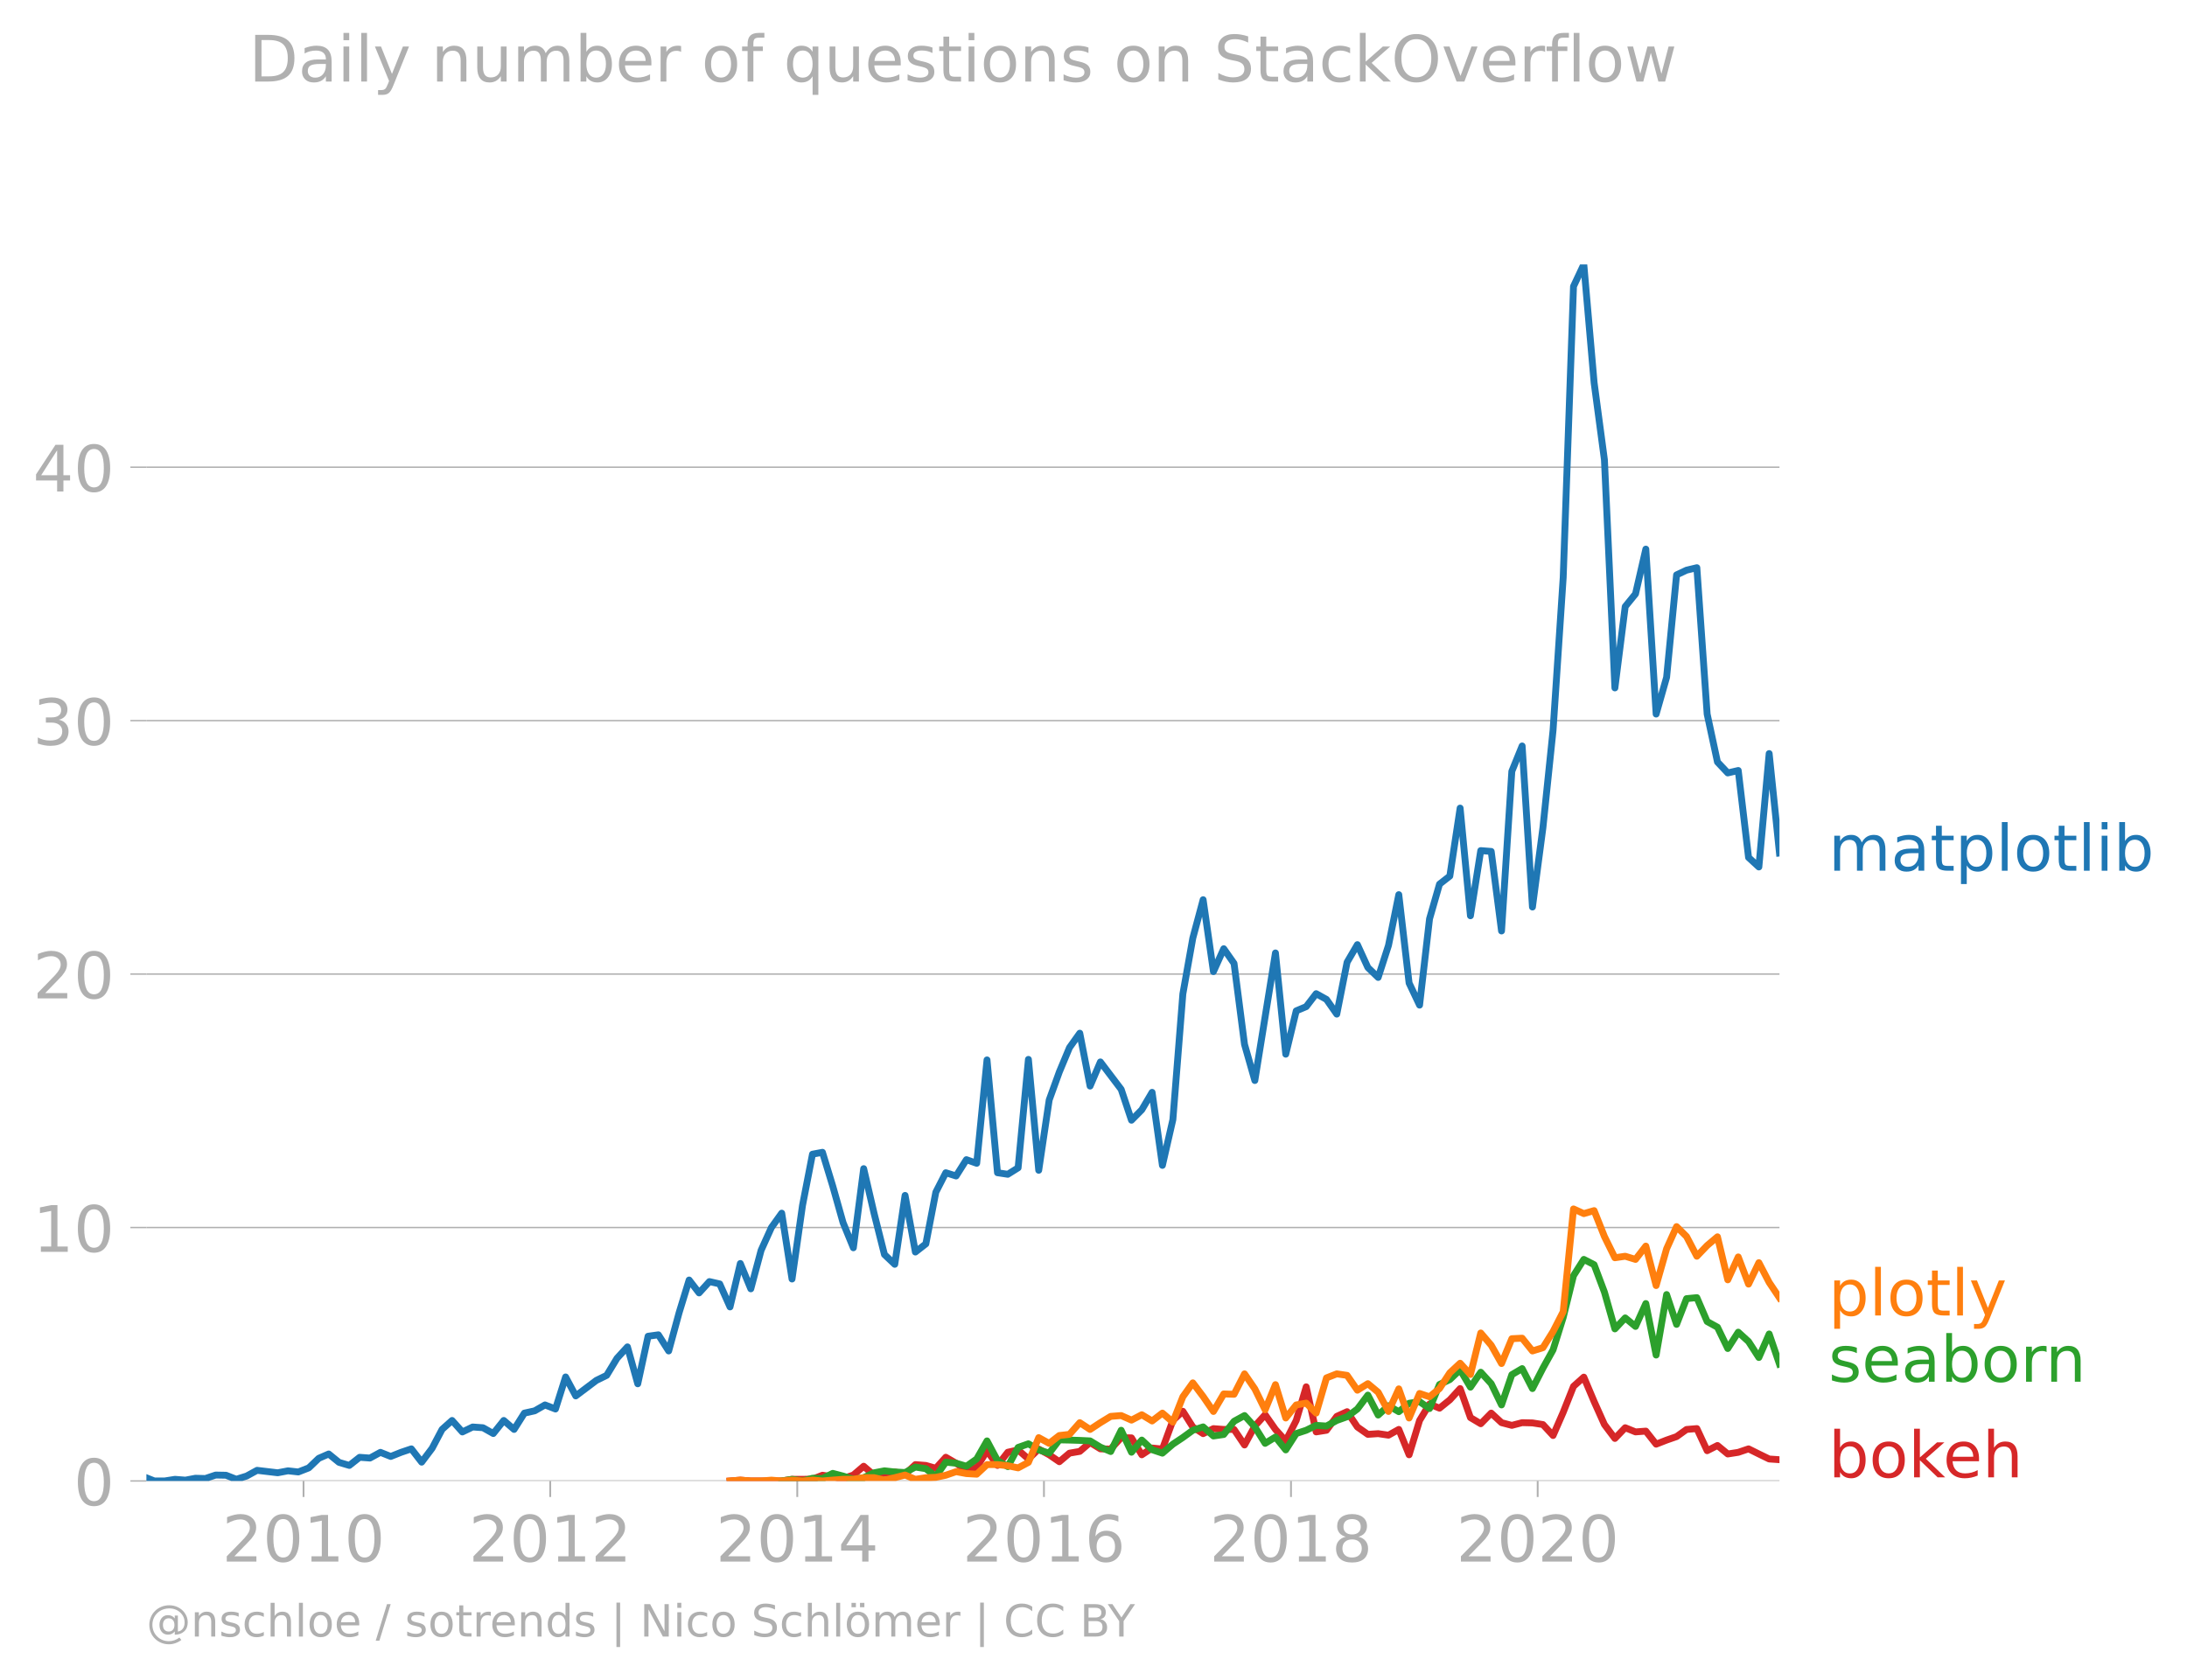
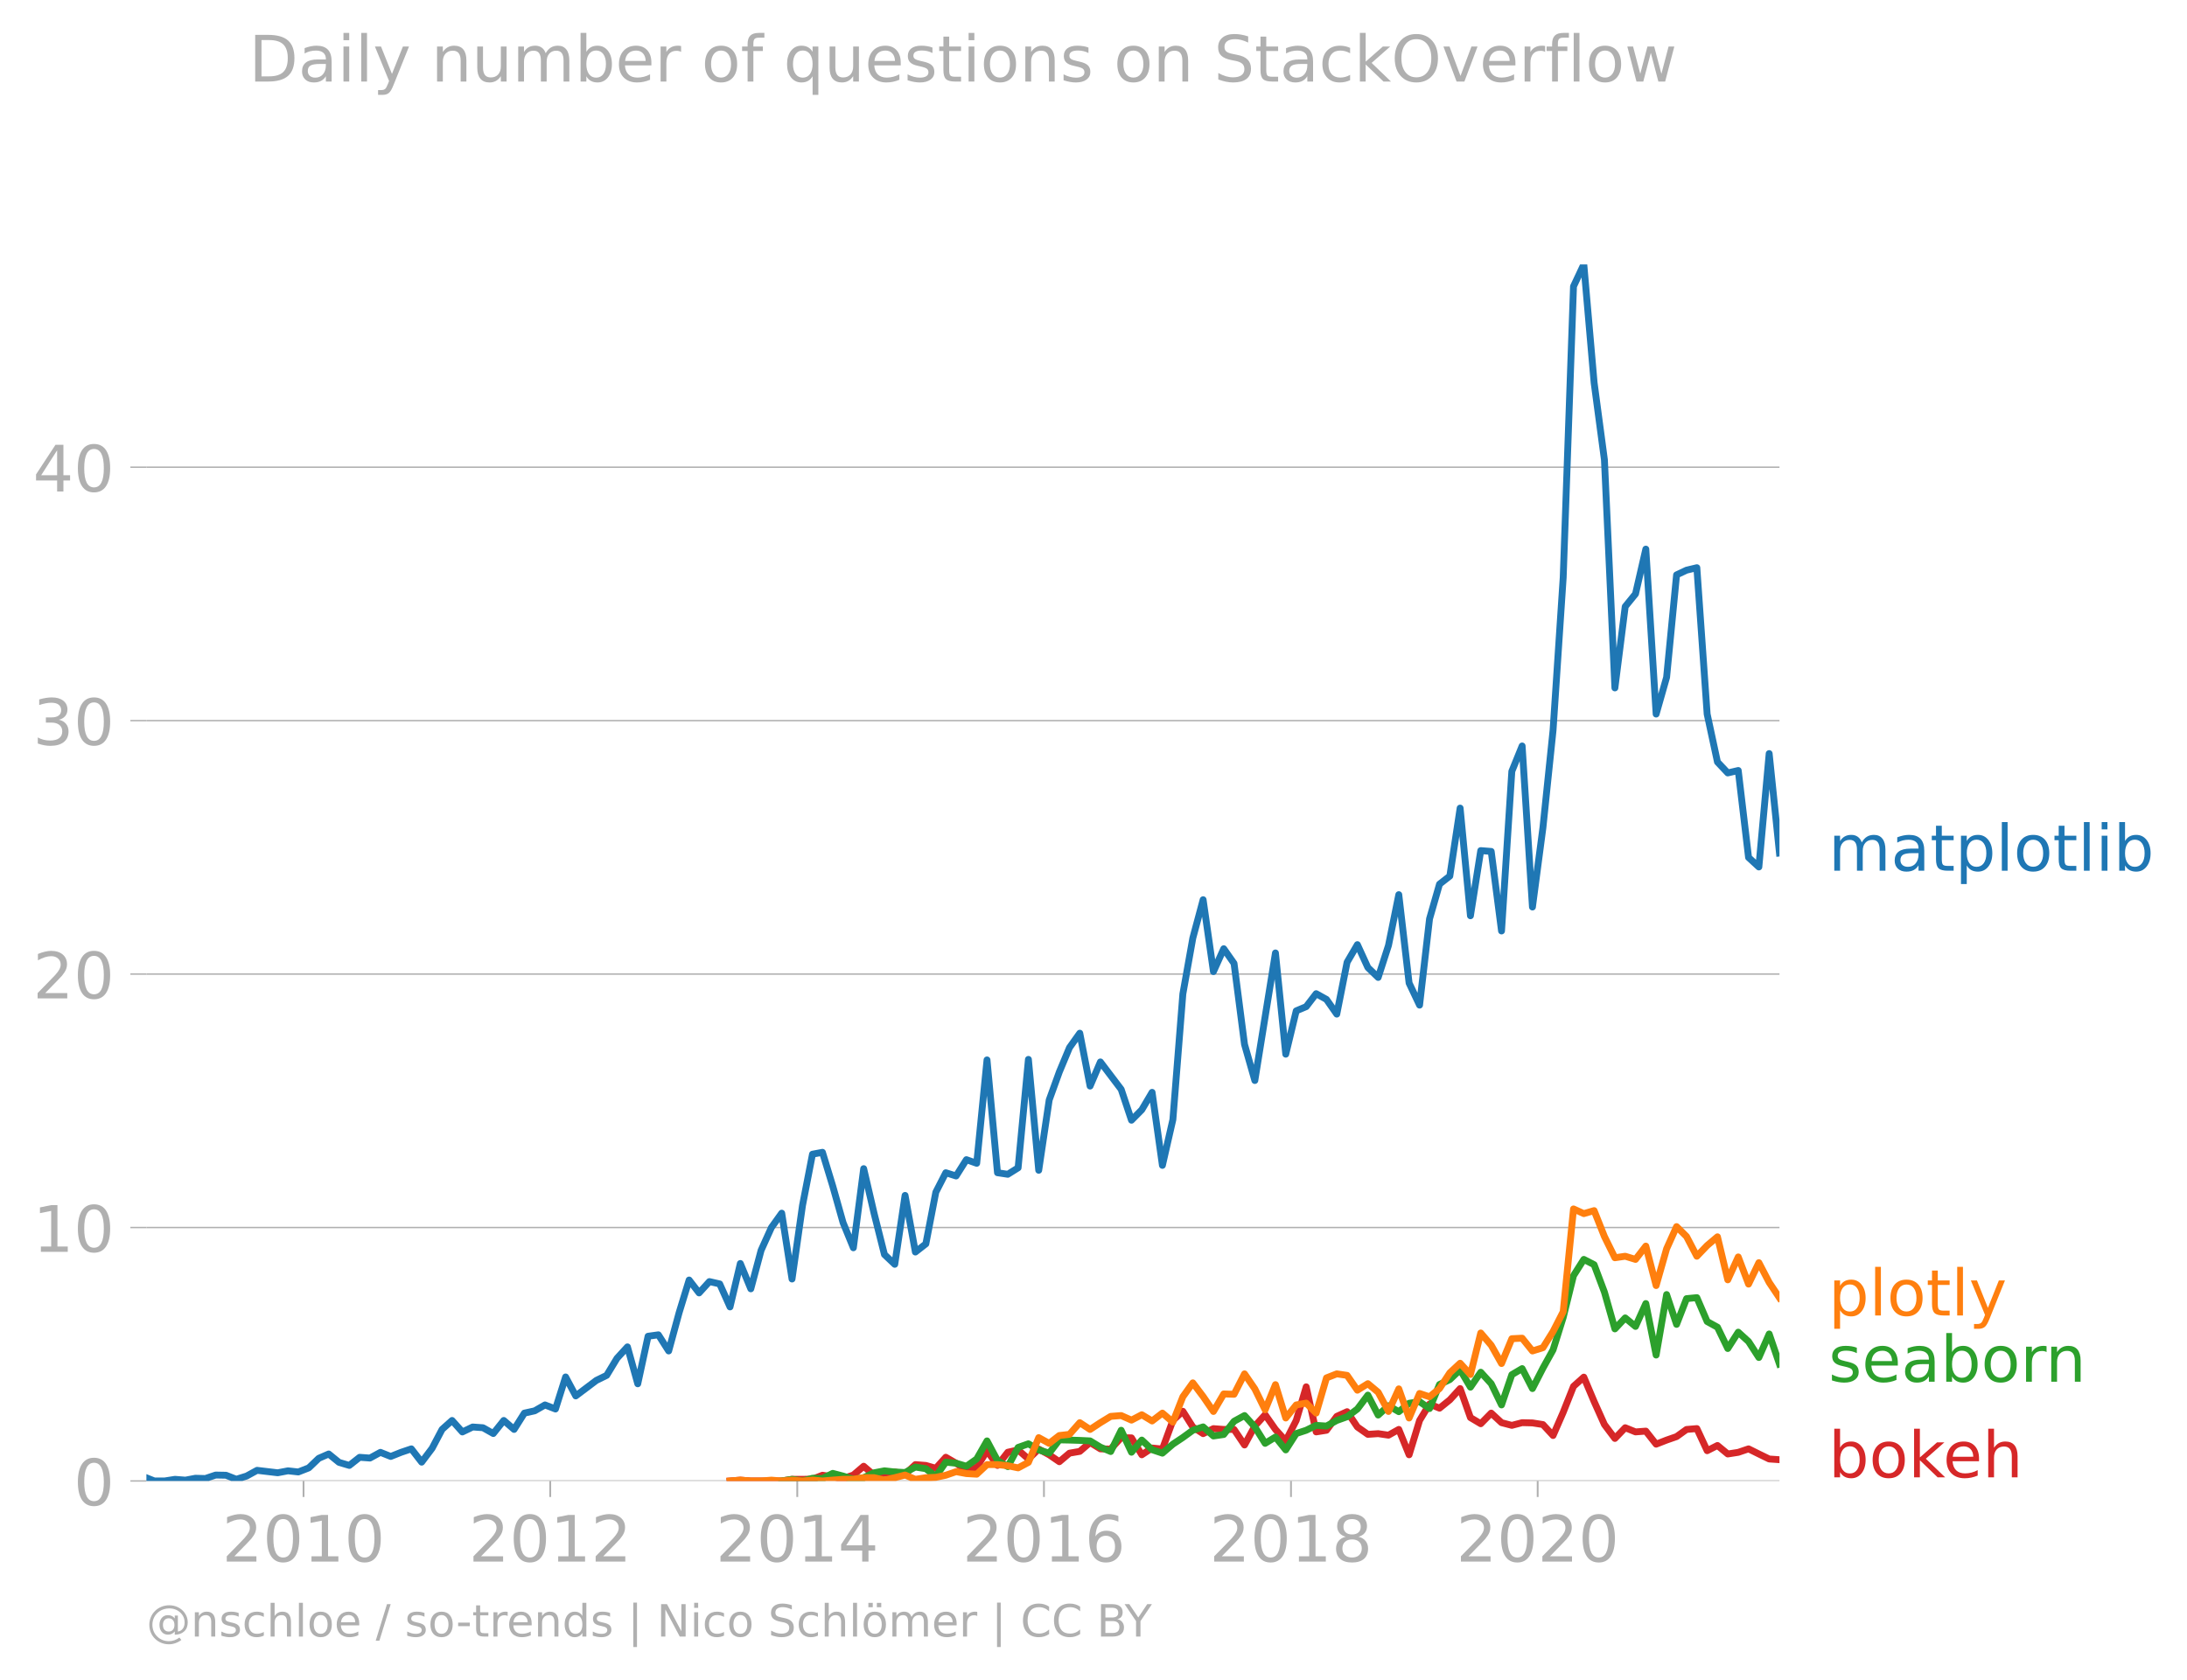
<svg xmlns="http://www.w3.org/2000/svg" xmlns:xlink="http://www.w3.org/1999/xlink" width="637.669" height="489.969" viewBox="0 0 478.252 367.477">
  <defs>
    <style>*{stroke-linejoin:round;stroke-linecap:butt}</style>
  </defs>
  <g id="figure_1">
    <path d="M0 367.477h478.252V0H0v367.477z" style="fill:none" id="patch_1" />
    <g id="axes_1">
      <path d="M32.015 323.95h357.12V57.838H32.015V323.95z" style="fill:none" id="patch_2" />
      <g id="matplotlib.axis_1">
        <g id="xtick_1">
          <g id="line2d_1">
            <defs>
-               <path id="mfb98e180f8" d="M0 0v3.5" style="stroke:#b0b0b0;stroke-width:.4" />
-             </defs>
-             <use xlink:href="#mfb98e180f8" x="66.378" y="323.95" style="fill:#b0b0b0;stroke:#b0b0b0;stroke-width:.4" />
+               <path id="m6939ad6b58" d="M0 0v3.5" style="stroke:#b0b0b0;stroke-width:.4" />
+             </defs>
+             <use xlink:href="#m6939ad6b58" x="66.378" y="323.95" style="fill:#b0b0b0;stroke:#b0b0b0;stroke-width:.4" />
          </g>
          <g style="fill:#b0b0b0" transform="matrix(.14 0 0 -.14 48.563 341.588)" id="text_1">
            <defs>
              <path id="DejaVuSans-32" d="M1228 531h2203V0H469v531q359 372 979 998 621 627 780 809 303 340 423 576 121 236 121 464 0 372-261 606-261 235-680 235-297 0-627-103-329-103-704-313v638q381 153 712 231 332 78 607 78 725 0 1156-363 431-362 431-968 0-288-108-546-107-257-392-607-78-91-497-524-418-433-1181-1211z" transform="scale(.01563)" />
              <path id="DejaVuSans-30" d="M2034 4250q-487 0-733-480-245-479-245-1442 0-959 245-1439 246-480 733-480 491 0 736 480 246 480 246 1439 0 963-246 1442-245 480-736 480zm0 500q785 0 1199-621 414-620 414-1801 0-1178-414-1799Q2819-91 2034-91q-784 0-1198 620-414 621-414 1799 0 1181 414 1801 414 621 1198 621z" transform="scale(.01563)" />
              <path id="DejaVuSans-31" d="M794 531h1031v3560L703 3866v575l1116 225h631V531h1031V0H794v531z" transform="scale(.01563)" />
            </defs>
            <use xlink:href="#DejaVuSans-32" />
            <use xlink:href="#DejaVuSans-30" x="63.623" />
            <use xlink:href="#DejaVuSans-31" x="127.246" />
            <use xlink:href="#DejaVuSans-30" x="190.869" />
          </g>
        </g>
        <g id="xtick_2">
-           <use xlink:href="#mfb98e180f8" x="120.325" y="323.95" style="fill:#b0b0b0;stroke:#b0b0b0;stroke-width:.4" id="line2d_2" />
+           <use xlink:href="#m6939ad6b58" x="120.325" y="323.95" style="fill:#b0b0b0;stroke:#b0b0b0;stroke-width:.4" id="line2d_2" />
          <g style="fill:#b0b0b0" transform="matrix(.14 0 0 -.14 102.51 341.588)" id="text_2">
            <use xlink:href="#DejaVuSans-32" />
            <use xlink:href="#DejaVuSans-30" x="63.623" />
            <use xlink:href="#DejaVuSans-31" x="127.246" />
            <use xlink:href="#DejaVuSans-32" x="190.869" />
          </g>
        </g>
        <g id="xtick_3">
-           <use xlink:href="#mfb98e180f8" x="174.346" y="323.95" style="fill:#b0b0b0;stroke:#b0b0b0;stroke-width:.4" id="line2d_3" />
+           <use xlink:href="#m6939ad6b58" x="174.346" y="323.95" style="fill:#b0b0b0;stroke:#b0b0b0;stroke-width:.4" id="line2d_3" />
          <g style="fill:#b0b0b0" transform="matrix(.14 0 0 -.14 156.53 341.588)" id="text_3">
            <defs>
              <path id="DejaVuSans-34" d="M2419 4116 825 1625h1594v2491zm-166 550h794V1625h666v-525h-666V0h-628v1100H313v609l1940 2957z" transform="scale(.01563)" />
            </defs>
            <use xlink:href="#DejaVuSans-32" />
            <use xlink:href="#DejaVuSans-30" x="63.623" />
            <use xlink:href="#DejaVuSans-31" x="127.246" />
            <use xlink:href="#DejaVuSans-34" x="190.869" />
          </g>
        </g>
        <g id="xtick_4">
-           <use xlink:href="#mfb98e180f8" x="228.292" y="323.95" style="fill:#b0b0b0;stroke:#b0b0b0;stroke-width:.4" id="line2d_4" />
+           <use xlink:href="#m6939ad6b58" x="228.292" y="323.95" style="fill:#b0b0b0;stroke:#b0b0b0;stroke-width:.4" id="line2d_4" />
          <g style="fill:#b0b0b0" transform="matrix(.14 0 0 -.14 210.477 341.588)" id="text_4">
            <defs>
              <path id="DejaVuSans-36" d="M2113 2584q-425 0-674-291-248-290-248-796 0-503 248-796 249-292 674-292t673 292q248 293 248 796 0 506-248 796-248 291-673 291zm1253 1979v-575q-238 112-480 171-242 60-480 60-625 0-955-422-329-422-376-1275 184 272 462 417 279 145 613 145 703 0 1111-427 408-426 408-1160 0-719-425-1154Q2819-91 2113-91q-810 0-1238 620-428 621-428 1799 0 1106 525 1764t1409 658q238 0 480-47t505-140z" transform="scale(.01563)" />
            </defs>
            <use xlink:href="#DejaVuSans-32" />
            <use xlink:href="#DejaVuSans-30" x="63.623" />
            <use xlink:href="#DejaVuSans-31" x="127.246" />
            <use xlink:href="#DejaVuSans-36" x="190.869" />
          </g>
        </g>
        <g id="xtick_5">
-           <use xlink:href="#mfb98e180f8" x="282.313" y="323.95" style="fill:#b0b0b0;stroke:#b0b0b0;stroke-width:.4" id="line2d_5" />
+           <use xlink:href="#m6939ad6b58" x="282.313" y="323.95" style="fill:#b0b0b0;stroke:#b0b0b0;stroke-width:.4" id="line2d_5" />
          <g style="fill:#b0b0b0" transform="matrix(.14 0 0 -.14 264.498 341.588)" id="text_5">
            <defs>
              <path id="DejaVuSans-38" d="M2034 2216q-450 0-708-241-257-241-257-662 0-422 257-663 258-241 708-241t709 242q260 243 260 662 0 421-258 662-257 241-711 241zm-631 268q-406 100-633 378-226 279-226 679 0 559 398 884 399 325 1092 325 697 0 1094-325t397-884q0-400-227-679-226-278-629-378 456-106 710-416 255-309 255-755 0-679-414-1042Q2806-91 2034-91q-771 0-1186 362-414 363-414 1042 0 446 256 755 257 310 713 416zm-231 997q0-362 226-565 227-203 636-203 407 0 636 203 230 203 230 565 0 363-230 566-229 203-636 203-409 0-636-203-226-203-226-566z" transform="scale(.01563)" />
            </defs>
            <use xlink:href="#DejaVuSans-32" />
            <use xlink:href="#DejaVuSans-30" x="63.623" />
            <use xlink:href="#DejaVuSans-31" x="127.246" />
            <use xlink:href="#DejaVuSans-38" x="190.869" />
          </g>
        </g>
        <g id="xtick_6">
-           <use xlink:href="#mfb98e180f8" x="336.26" y="323.95" style="fill:#b0b0b0;stroke:#b0b0b0;stroke-width:.4" id="line2d_6" />
+           <use xlink:href="#m6939ad6b58" x="336.26" y="323.95" style="fill:#b0b0b0;stroke:#b0b0b0;stroke-width:.4" id="line2d_6" />
          <g style="fill:#b0b0b0" transform="matrix(.14 0 0 -.14 318.445 341.588)" id="text_6">
            <use xlink:href="#DejaVuSans-32" />
            <use xlink:href="#DejaVuSans-30" x="63.623" />
            <use xlink:href="#DejaVuSans-32" x="127.246" />
            <use xlink:href="#DejaVuSans-30" x="190.869" />
          </g>
        </g>
      </g>
      <g id="matplotlib.axis_2">
        <g id="ytick_1">
-           <path d="M32.015 323.95h357.12" clip-path="url(#paae8e036de)" style="fill:none;stroke:#b0b0b0;stroke-width:.3;stroke-linecap:square" id="line2d_7" />
+           <path d="M32.015 323.95h357.12" clip-path="url(#p594bf5d647)" style="fill:none;stroke:#b0b0b0;stroke-width:.3;stroke-linecap:square" id="line2d_7" />
          <g id="line2d_8">
            <defs>
-               <path id="mdc6d2e9769" d="M0 0h-3.5" style="stroke:#b0b0b0;stroke-width:.3" />
-             </defs>
-             <use xlink:href="#mdc6d2e9769" x="32.015" y="323.95" style="fill:#b0b0b0;stroke:#b0b0b0;stroke-width:.3" />
+               <path id="m8fe618d524" d="M0 0h-3.5" style="stroke:#b0b0b0;stroke-width:.3" />
+             </defs>
+             <use xlink:href="#m8fe618d524" x="32.015" y="323.95" style="fill:#b0b0b0;stroke:#b0b0b0;stroke-width:.3" />
          </g>
          <use xlink:href="#DejaVuSans-30" style="fill:#b0b0b0" transform="matrix(.14 0 0 -.14 16.108 329.269)" id="text_7" />
        </g>
        <g id="ytick_2">
-           <path d="M32.015 268.51h357.12" clip-path="url(#paae8e036de)" style="fill:none;stroke:#b0b0b0;stroke-width:.3;stroke-linecap:square" id="line2d_9" />
-           <use xlink:href="#mdc6d2e9769" x="32.015" y="268.51" style="fill:#b0b0b0;stroke:#b0b0b0;stroke-width:.3" id="line2d_10" />
+           <path d="M32.015 268.51h357.12" clip-path="url(#p594bf5d647)" style="fill:none;stroke:#b0b0b0;stroke-width:.3;stroke-linecap:square" id="line2d_9" />
+           <use xlink:href="#m8fe618d524" x="32.015" y="268.51" style="fill:#b0b0b0;stroke:#b0b0b0;stroke-width:.3" id="line2d_10" />
          <g style="fill:#b0b0b0" transform="matrix(.14 0 0 -.14 7.2 273.829)" id="text_8">
            <use xlink:href="#DejaVuSans-31" />
            <use xlink:href="#DejaVuSans-30" x="63.623" />
          </g>
        </g>
        <g id="ytick_3">
-           <path d="M32.015 213.07h357.12" clip-path="url(#paae8e036de)" style="fill:none;stroke:#b0b0b0;stroke-width:.3;stroke-linecap:square" id="line2d_11" />
-           <use xlink:href="#mdc6d2e9769" x="32.015" y="213.07" style="fill:#b0b0b0;stroke:#b0b0b0;stroke-width:.3" id="line2d_12" />
+           <path d="M32.015 213.07h357.12" clip-path="url(#p594bf5d647)" style="fill:none;stroke:#b0b0b0;stroke-width:.3;stroke-linecap:square" id="line2d_11" />
+           <use xlink:href="#m8fe618d524" x="32.015" y="213.07" style="fill:#b0b0b0;stroke:#b0b0b0;stroke-width:.3" id="line2d_12" />
          <g style="fill:#b0b0b0" transform="matrix(.14 0 0 -.14 7.2 218.389)" id="text_9">
            <use xlink:href="#DejaVuSans-32" />
            <use xlink:href="#DejaVuSans-30" x="63.623" />
          </g>
        </g>
        <g id="ytick_4">
-           <path d="M32.015 157.63h357.12" clip-path="url(#paae8e036de)" style="fill:none;stroke:#b0b0b0;stroke-width:.3;stroke-linecap:square" id="line2d_13" />
-           <use xlink:href="#mdc6d2e9769" x="32.015" y="157.63" style="fill:#b0b0b0;stroke:#b0b0b0;stroke-width:.3" id="line2d_14" />
+           <path d="M32.015 157.63h357.12" clip-path="url(#p594bf5d647)" style="fill:none;stroke:#b0b0b0;stroke-width:.3;stroke-linecap:square" id="line2d_13" />
+           <use xlink:href="#m8fe618d524" x="32.015" y="157.63" style="fill:#b0b0b0;stroke:#b0b0b0;stroke-width:.3" id="line2d_14" />
          <g style="fill:#b0b0b0" transform="matrix(.14 0 0 -.14 7.2 162.949)" id="text_10">
            <defs>
              <path id="DejaVuSans-33" d="M2597 2516q453-97 707-404 255-306 255-756 0-690-475-1069Q2609-91 1734-91q-293 0-604 58T488 141v609q262-153 574-231 313-78 654-78 593 0 904 234t311 681q0 413-289 645-289 233-804 233h-544v519h569q465 0 712 186t247 536q0 359-255 551-254 193-729 193-260 0-557-57-297-56-653-174v562q360 100 674 150t592 50q719 0 1137-327 419-326 419-882 0-388-222-655t-631-370z" transform="scale(.01563)" />
            </defs>
            <use xlink:href="#DejaVuSans-33" />
            <use xlink:href="#DejaVuSans-30" x="63.623" />
          </g>
        </g>
        <g id="ytick_5">
-           <path d="M32.015 102.19h357.12" clip-path="url(#paae8e036de)" style="fill:none;stroke:#b0b0b0;stroke-width:.3;stroke-linecap:square" id="line2d_15" />
-           <use xlink:href="#mdc6d2e9769" x="32.015" y="102.19" style="fill:#b0b0b0;stroke:#b0b0b0;stroke-width:.3" id="line2d_16" />
+           <path d="M32.015 102.19h357.12" clip-path="url(#p594bf5d647)" style="fill:none;stroke:#b0b0b0;stroke-width:.3;stroke-linecap:square" id="line2d_15" />
+           <use xlink:href="#m8fe618d524" x="32.015" y="102.19" style="fill:#b0b0b0;stroke:#b0b0b0;stroke-width:.3" id="line2d_16" />
          <g style="fill:#b0b0b0" transform="matrix(.14 0 0 -.14 7.2 107.509)" id="text_11">
            <use xlink:href="#DejaVuSans-34" />
            <use xlink:href="#DejaVuSans-30" x="63.623" />
          </g>
        </g>
      </g>
-       <path d="m159.64 323.95 2.254-.179 2.29.179H170.947l2.254-.358h2.291l2.18-.038 2.18-.856 2.254.328 2.254.387 2.254-.757 2.254-1.925 2.29 1.967 2.255-.411 2.254-.304 2.254.488 2.254-2.098 2.29.179 2.18.626 2.18-2.415 2.255 1.306 2.253 1.556 2.254-.632 2.254-3.66 2.291 3.219 2.254-2.885 2.254-.513 2.254 1.991 2.254-2.17 2.29 1.252 2.218 1.517 2.217-1.875 2.254-.387 2.254-1.938 2.254 1.383 2.254.048 2.29-2.504 2.254.054 2.254 3.702 2.254-1.484 2.254.232 2.291-6.26 2.18-2.011 2.18 3.442 2.254 1.455 2.254-1.097 2.254.173 2.254.006 2.29 3.398 2.255-4.143 2.254-2.474 2.254 3.213 2.254 2.51 2.29-4.471 2.18-7.358 2.18 9.861 2.255-.357 2.253-3.04 2.254-1.026 2.254 3.35 2.291 1.61 2.254-.155 2.254.334 2.254-1.258 2.254 5.55 2.29-7.511 2.18-3.596 2.181.913 2.254-1.824 2.254-2.468 2.254 6.349 2.254 1.341 2.29-2.325 2.255 2.093 2.253.59 2.254-.59 2.254.053 2.291.358 2.217 2.399 2.217-5.082 2.254-5.675 2.254-2.015 2.254 5.342 2.254 5.03 2.29 3.041 2.255-2.343 2.254.912 2.254-.172 2.254 2.855 2.29-.894 2.18-.76 2.18-1.565 2.255-.19 2.253 4.84 2.254-1.145 2.254 1.86 2.291-.358 2.254-.763 2.254 1.121 2.254 1.097 2.254.155" clip-path="url(#paae8e036de)" style="fill:none;stroke:#d62728;stroke-width:1.5;stroke-linecap:square" id="line2d_17" />
-       <path d="m170.946 323.95 2.254-.358 2.291.358 2.18-.594 2.18.057 2.254-1.126 2.254.59 2.254.703 2.254-.346 2.29-1.073 2.255-.429 2.254.25 2.254.12 2.254-1.192 2.29.357 2.18 1.693 2.18-3.123 2.255.232 2.253.662 2.254-1.586 2.254-3.958 2.291 4.292 2.254 1.33 2.254-4.192 2.254-.798 2.254 1.335 2.29.715 2.218-2.904 2.217.043 2.254.071 2.254.108 2.254 1.37 2.254.955 2.29-4.65 2.254 4.805 2.254-2.66 2.254 2.105 2.254.757 2.291-1.967 2.18-1.456 2.18-1.584 2.254-.74 2.254 1.992 2.254-.328 2.254-2.891 2.29-1.252 2.255 2.48 2.254 3.6 2.254-1.383 2.254 2.814 2.29-3.577 2.18-.715 2.18-1.073 2.255.149 2.253-1.222 2.254-.811 2.254-1.693 2.291-3.04 2.254 4.363 2.254-2.038 2.254 1.3 2.254-1.837 2.29-.358 2.18 1.508 2.181-5.263 2.254-1.073 2.254-2.146 2.254 3.809 2.254-3.273 2.29 2.504 2.255 4.65 2.253-6.617 2.254-1.33 2.254 4.37 2.291-4.47 2.217-3.997 2.217-7.092 2.254-9.139 2.254-3.558 2.254 1.156 2.254 5.997 2.29 8.048 2.255-2.403 2.254 1.866 2.254-5.007 2.254 11.267 2.29-13.234 2.18 6.52 2.18-5.626 2.255-.22 2.253 5.227 2.254 1.24 2.254 4.662 2.291-3.577 2.254 2.057 2.254 3.487 2.254-5.15 2.254 6.58" clip-path="url(#paae8e036de)" style="fill:none;stroke:#2ca02c;stroke-width:1.5;stroke-linecap:square" id="line2d_18" />
-       <path d="m159.64 323.95 2.254-.179 2.29.179h2.254l2.254-.179 2.254.179 2.254-.179 2.291.179 2.18-.198 2.18.198 2.254-.185 2.254-.173 2.254-.012 2.254-.346h2.29l2.255.531 2.254-.53 2.254-.579 2.254.936 2.29-.358 2.18-.076 2.18-.46 2.255-.781 2.253.423 2.254.131 2.254-2.098h2.291l2.254.25 2.254.465 2.254-1.204 2.254-5.413 2.29 1.252 2.218-1.714 2.217-.253 2.254-2.557 2.254 1.484 2.254-1.484 2.254-1.377 2.29-.18 2.254 1.002 2.254-1.18 2.254 1.365 2.254-1.723 2.291 1.967 2.18-5.537 2.18-3.047 2.254 2.98 2.254 3.28 2.254-3.834 2.254.078 2.29-4.471 2.255 3.285 2.254 4.584 2.254-5.508 2.254 7.296 2.29-2.861 2.18-.396 2.18 2.184 2.255-7.702 2.253-.882 2.254.328 2.254 3.249 2.291-1.431 2.254 1.878 2.254 4.203 2.254-4.942 2.254 6.372 2.29-5.365 2.18.722 2.181-1.795 2.254-3.446 2.254-2.098 2.254 2.468 2.254-9.085 2.29 2.683 2.255 4 2.253-5.431 2.254-.113 2.254 2.795 2.291-.715 2.217-3.54 2.217-4.329 2.254-22.486 2.254 1.026 2.254-.656 2.254 5.663 2.29 4.65 2.255-.334 2.254.692 2.254-2.91 2.254 8.632 2.29-8.047 2.18-4.848 2.18 2.165 2.255 4.316 2.253-2.349 2.254-1.901 2.254 9.412 2.291-5.007 2.254 5.943 2.254-4.691 2.254 4.322 2.254 3.368" clip-path="url(#paae8e036de)" style="fill:none;stroke:#ff7f0e;stroke-width:1.5;stroke-linecap:square" id="line2d_19" />
+       <path d="m159.64 323.95 2.254-.179 2.29.179H170.947l2.254-.358h2.291l2.18-.038 2.18-.856 2.254.328 2.254.387 2.254-.757 2.254-1.925 2.29 1.967 2.255-.411 2.254-.304 2.254.488 2.254-2.098 2.29.179 2.18.626 2.18-2.415 2.255 1.306 2.253 1.556 2.254-.632 2.254-3.66 2.291 3.219 2.254-2.885 2.254-.513 2.254 1.991 2.254-2.17 2.29 1.252 2.218 1.517 2.217-1.875 2.254-.387 2.254-1.938 2.254 1.383 2.254.048 2.29-2.504 2.254.054 2.254 3.702 2.254-1.484 2.254.232 2.291-6.26 2.18-2.011 2.18 3.442 2.254 1.455 2.254-1.097 2.254.173 2.254.006 2.29 3.398 2.255-4.143 2.254-2.474 2.254 3.213 2.254 2.51 2.29-4.471 2.18-7.358 2.18 9.861 2.255-.357 2.253-3.04 2.254-1.026 2.254 3.35 2.291 1.61 2.254-.155 2.254.334 2.254-1.258 2.254 5.55 2.29-7.511 2.18-3.596 2.181.913 2.254-1.824 2.254-2.468 2.254 6.349 2.254 1.341 2.29-2.325 2.255 2.093 2.253.59 2.254-.59 2.254.053 2.291.358 2.217 2.399 2.217-5.082 2.254-5.675 2.254-2.015 2.254 5.342 2.254 5.03 2.29 3.041 2.255-2.343 2.254.912 2.254-.172 2.254 2.855 2.29-.894 2.18-.76 2.18-1.565 2.255-.19 2.253 4.84 2.254-1.145 2.254 1.86 2.291-.358 2.254-.763 2.254 1.121 2.254 1.097 2.254.155" clip-path="url(#p594bf5d647)" style="fill:none;stroke:#d62728;stroke-width:1.5;stroke-linecap:square" id="line2d_17" />
+       <path d="m170.946 323.95 2.254-.358 2.291.358 2.18-.594 2.18.057 2.254-1.126 2.254.59 2.254.703 2.254-.346 2.29-1.073 2.255-.429 2.254.25 2.254.12 2.254-1.192 2.29.357 2.18 1.693 2.18-3.123 2.255.232 2.253.662 2.254-1.586 2.254-3.958 2.291 4.292 2.254 1.33 2.254-4.192 2.254-.798 2.254 1.335 2.29.715 2.218-2.904 2.217.043 2.254.071 2.254.108 2.254 1.37 2.254.955 2.29-4.65 2.254 4.805 2.254-2.66 2.254 2.105 2.254.757 2.291-1.967 2.18-1.456 2.18-1.584 2.254-.74 2.254 1.992 2.254-.328 2.254-2.891 2.29-1.252 2.255 2.48 2.254 3.6 2.254-1.383 2.254 2.814 2.29-3.577 2.18-.715 2.18-1.073 2.255.149 2.253-1.222 2.254-.811 2.254-1.693 2.291-3.04 2.254 4.363 2.254-2.038 2.254 1.3 2.254-1.837 2.29-.358 2.18 1.508 2.181-5.263 2.254-1.073 2.254-2.146 2.254 3.809 2.254-3.273 2.29 2.504 2.255 4.65 2.253-6.617 2.254-1.33 2.254 4.37 2.291-4.47 2.217-3.997 2.217-7.092 2.254-9.139 2.254-3.558 2.254 1.156 2.254 5.997 2.29 8.048 2.255-2.403 2.254 1.866 2.254-5.007 2.254 11.267 2.29-13.234 2.18 6.52 2.18-5.626 2.255-.22 2.253 5.227 2.254 1.24 2.254 4.662 2.291-3.577 2.254 2.057 2.254 3.487 2.254-5.15 2.254 6.58" clip-path="url(#p594bf5d647)" style="fill:none;stroke:#2ca02c;stroke-width:1.5;stroke-linecap:square" id="line2d_18" />
+       <path d="m159.64 323.95 2.254-.179 2.29.179h2.254l2.254-.179 2.254.179 2.254-.179 2.291.179 2.18-.198 2.18.198 2.254-.185 2.254-.173 2.254-.012 2.254-.346h2.29l2.255.531 2.254-.53 2.254-.579 2.254.936 2.29-.358 2.18-.076 2.18-.46 2.255-.781 2.253.423 2.254.131 2.254-2.098h2.291l2.254.25 2.254.465 2.254-1.204 2.254-5.413 2.29 1.252 2.218-1.714 2.217-.253 2.254-2.557 2.254 1.484 2.254-1.484 2.254-1.377 2.29-.18 2.254 1.002 2.254-1.18 2.254 1.365 2.254-1.723 2.291 1.967 2.18-5.537 2.18-3.047 2.254 2.98 2.254 3.28 2.254-3.834 2.254.078 2.29-4.471 2.255 3.285 2.254 4.584 2.254-5.508 2.254 7.296 2.29-2.861 2.18-.396 2.18 2.184 2.255-7.702 2.253-.882 2.254.328 2.254 3.249 2.291-1.431 2.254 1.878 2.254 4.203 2.254-4.942 2.254 6.372 2.29-5.365 2.18.722 2.181-1.795 2.254-3.446 2.254-2.098 2.254 2.468 2.254-9.085 2.29 2.683 2.255 4 2.253-5.431 2.254-.113 2.254 2.795 2.291-.715 2.217-3.54 2.217-4.329 2.254-22.486 2.254 1.026 2.254-.656 2.254 5.663 2.29 4.65 2.255-.334 2.254.692 2.254-2.91 2.254 8.632 2.29-8.047 2.18-4.848 2.18 2.165 2.255 4.316 2.253-2.349 2.254-1.901 2.254 9.412 2.291-5.007 2.254 5.943 2.254-4.691 2.254 4.322 2.254 3.368" clip-path="url(#p594bf5d647)" style="fill:none;stroke:#ff7f0e;stroke-width:1.5;stroke-linecap:square" id="line2d_19" />
      <g style="fill:#1f77b4" transform="matrix(.14 0 0 -.14 399.849 190.465)" id="text_12">
        <defs>
          <path id="DejaVuSans-6d" d="M3328 2828q216 388 516 572t706 184q547 0 844-383 297-382 297-1088V0h-578v2094q0 503-179 746-178 244-543 244-447 0-707-297-259-296-259-809V0h-578v2094q0 506-178 748t-550 242q-441 0-701-298-259-298-259-808V0H581v3500h578v-544q197 322 472 475t653 153q382 0 649-194 267-193 395-562z" transform="scale(.01563)" />
          <path id="DejaVuSans-61" d="M2194 1759q-697 0-966-159t-269-544q0-306 202-486 202-179 548-179 479 0 768 339t289 901v128h-572zm1147 238V0h-575v531q-197-318-491-470T1556-91q-537 0-855 302-317 302-317 808 0 590 395 890 396 300 1180 300h807v57q0 397-261 614t-733 217q-300 0-585-72-284-72-546-216v532q315 122 612 182 297 61 578 61 760 0 1135-394 375-393 375-1193z" transform="scale(.01563)" />
          <path id="DejaVuSans-74" d="M1172 4494v-994h1184v-447H1172V1153q0-428 117-550t477-122h590V0h-590q-666 0-919 248-253 249-253 905v1900H172v447h422v994h578z" transform="scale(.01563)" />
          <path id="DejaVuSans-70" d="M1159 525v-1856H581v4831h578v-531q182 312 458 463 277 152 661 152 638 0 1036-506 399-506 399-1331T3314 415Q2916-91 2278-91q-384 0-661 152-276 152-458 464zm1957 1222q0 634-261 995t-717 361q-457 0-718-361t-261-995q0-634 261-995t718-361q456 0 717 361t261 995z" transform="scale(.01563)" />
          <path id="DejaVuSans-6c" d="M603 4863h575V0H603v4863z" transform="scale(.01563)" />
          <path id="DejaVuSans-6f" d="M1959 3097q-462 0-731-361t-269-989q0-628 267-989 268-361 733-361 460 0 728 362 269 363 269 988 0 622-269 986-268 364-728 364zm0 487q750 0 1178-488 429-487 429-1349 0-859-429-1349Q2709-91 1959-91q-753 0-1180 489-426 490-426 1349 0 862 426 1349 427 488 1180 488z" transform="scale(.01563)" />
          <path id="DejaVuSans-69" d="M603 3500h575V0H603v3500zm0 1363h575v-729H603v729z" transform="scale(.01563)" />
          <path id="DejaVuSans-62" d="M3116 1747q0 634-261 995t-717 361q-457 0-718-361t-261-995q0-634 261-995t718-361q456 0 717 361t261 995zM1159 2969q182 312 458 463 277 152 661 152 638 0 1036-506 399-506 399-1331T3314 415Q2916-91 2278-91q-384 0-661 152-276 152-458 464V0H581v4863h578V2969z" transform="scale(.01563)" />
        </defs>
        <use xlink:href="#DejaVuSans-6d" />
        <use xlink:href="#DejaVuSans-61" x="97.412" />
        <use xlink:href="#DejaVuSans-74" x="158.691" />
        <use xlink:href="#DejaVuSans-70" x="197.9" />
        <use xlink:href="#DejaVuSans-6c" x="261.377" />
        <use xlink:href="#DejaVuSans-6f" x="289.16" />
        <use xlink:href="#DejaVuSans-74" x="350.342" />
        <use xlink:href="#DejaVuSans-6c" x="389.551" />
        <use xlink:href="#DejaVuSans-69" x="417.334" />
        <use xlink:href="#DejaVuSans-62" x="445.117" />
      </g>
      <g style="fill:#ff7f0e" transform="matrix(.14 0 0 -.14 399.849 287.753)" id="text_13">
        <defs>
          <path id="DejaVuSans-79" d="M2059-325q-243-625-475-815-231-191-618-191H506v481h338q237 0 368 113 132 112 291 531l103 262L191 3500h609L1894 763l1094 2737h609L2059-325z" transform="scale(.01563)" />
        </defs>
        <use xlink:href="#DejaVuSans-70" />
        <use xlink:href="#DejaVuSans-6c" x="63.477" />
        <use xlink:href="#DejaVuSans-6f" x="91.26" />
        <use xlink:href="#DejaVuSans-74" x="152.441" />
        <use xlink:href="#DejaVuSans-6c" x="191.65" />
        <use xlink:href="#DejaVuSans-79" x="219.434" />
      </g>
      <g style="fill:#2ca02c" transform="matrix(.14 0 0 -.14 399.849 302.239)" id="text_14">
        <defs>
          <path id="DejaVuSans-73" d="M2834 3397v-544q-243 125-506 187-262 63-544 63-428 0-642-131t-214-394q0-200 153-314t616-217l197-44q612-131 870-370t258-667q0-488-386-773Q2250-91 1575-91q-281 0-586 55T347 128v594q319-166 628-249 309-82 613-82 406 0 624 139 219 139 219 392 0 234-158 359-157 125-692 241l-200 47q-534 112-772 345-237 233-237 639 0 494 350 762 350 269 994 269 318 0 599-47 282-46 519-140z" transform="scale(.01563)" />
          <path id="DejaVuSans-65" d="M3597 1894v-281H953q38-594 358-905t892-311q331 0 642 81t618 244V178Q3153 47 2828-22t-659-69q-838 0-1327 487-489 488-489 1320 0 859 464 1363 464 505 1252 505 706 0 1117-455 411-454 411-1235zm-575 169q-6 471-264 752-258 282-683 282-481 0-770-272t-333-766l2050 4z" transform="scale(.01563)" />
          <path id="DejaVuSans-72" d="M2631 2963q-97 56-211 82-114 27-251 27-488 0-749-317t-261-911V0H581v3500h578v-544q182 319 472 473 291 155 707 155 59 0 131-8 72-7 159-23l3-590z" transform="scale(.01563)" />
          <path id="DejaVuSans-6e" d="M3513 2113V0h-575v2094q0 497-194 743-194 247-581 247-466 0-735-297-269-296-269-809V0H581v3500h578v-544q207 316 486 472 280 156 646 156 603 0 912-373 310-373 310-1098z" transform="scale(.01563)" />
        </defs>
        <use xlink:href="#DejaVuSans-73" />
        <use xlink:href="#DejaVuSans-65" x="52.1" />
        <use xlink:href="#DejaVuSans-61" x="113.623" />
        <use xlink:href="#DejaVuSans-62" x="174.902" />
        <use xlink:href="#DejaVuSans-6f" x="238.379" />
        <use xlink:href="#DejaVuSans-72" x="299.561" />
        <use xlink:href="#DejaVuSans-6e" x="338.924" />
      </g>
      <g style="fill:#d62728" transform="matrix(.14 0 0 -.14 399.849 323.163)" id="text_15">
        <defs>
          <path id="DejaVuSans-6b" d="M581 4863h578V1991l1716 1509h734L1753 1863 3688 0h-750L1159 1709V0H581v4863z" transform="scale(.01563)" />
          <path id="DejaVuSans-68" d="M3513 2113V0h-575v2094q0 497-194 743-194 247-581 247-466 0-735-297-269-296-269-809V0H581v4863h578V2956q207 316 486 472 280 156 646 156 603 0 912-373 310-373 310-1098z" transform="scale(.01563)" />
        </defs>
        <use xlink:href="#DejaVuSans-62" />
        <use xlink:href="#DejaVuSans-6f" x="63.477" />
        <use xlink:href="#DejaVuSans-6b" x="124.658" />
        <use xlink:href="#DejaVuSans-65" x="178.943" />
        <use xlink:href="#DejaVuSans-68" x="240.467" />
      </g>
      <g style="fill:#b0b0b0" transform="matrix(.09716 0 0 -.09716 32.015 357.986)" id="text_16">
        <defs>
          <path id="DejaVuSans-40" d="M2381 1678q0-447 222-702 222-254 610-254 384 0 604 256 221 256 221 700 0 438-225 695-225 258-607 258-378 0-602-256-223-256-223-697zm1703-934q-187-241-429-355t-564-114q-538 0-874 389t-336 1014q0 625 337 1015 338 391 873 391 322 0 565-117 244-117 428-354v409h447V722q457 69 714 417 258 349 258 902 0 334-99 628-98 294-298 544-325 409-792 626t-1017 217q-384 0-738-102-353-101-653-301-490-319-767-836-276-517-276-1120 0-497 179-932 180-434 521-765 328-325 759-495 431-171 922-171 403 0 792 136t714 389l281-347q-390-303-851-464t-936-161q-578 0-1091 205-512 205-912 595Q841 78 631 592q-209 514-209 1105 0 569 212 1084 213 516 607 907 403 396 931 607t1119 211q662 0 1229-272 568-271 952-771 234-307 357-666 124-359 124-744 0-822-497-1297T4084 263v481z" transform="scale(.01563)" />
          <path id="DejaVuSans-63" d="M3122 3366v-538q-244 135-489 202t-495 67q-560 0-870-355-309-354-309-995t309-996q310-354 870-354 250 0 495 67t489 202V134Q2881 22 2623-34q-257-57-548-57-791 0-1257 497-465 497-465 1341 0 856 470 1346 471 491 1290 491 265 0 518-55 253-54 491-163z" transform="scale(.01563)" />
          <path id="DejaVuSans-2f" d="M1625 4666h531L531-594H0l1625 5260z" transform="scale(.01563)" />
+           <path id="DejaVuSans-2d" d="M313 2009h1684v-512H313v512z" transform="scale(.01563)" />
          <path id="DejaVuSans-64" d="M2906 2969v1894h575V0h-575v525q-181-312-458-464-276-152-664-152-634 0-1033 506-398 507-398 1332t398 1331q399 506 1033 506 388 0 664-152 277-151 458-463zM947 1747q0-634 261-995t717-361q456 0 718 361 263 361 263 995t-263 995q-262 361-718 361t-717-361q-261-361-261-995z" transform="scale(.01563)" />
          <path id="DejaVuSans-7c" d="M1344 4891v-6400H813v6400h531z" transform="scale(.01563)" />
          <path id="DejaVuSans-4e" d="M628 4666h850L3547 763v3903h612V0h-850L1241 3903V0H628v4666z" transform="scale(.01563)" />
          <path id="DejaVuSans-53" d="M3425 4513v-616q-359 172-678 256-319 85-616 85-515 0-795-200t-280-569q0-310 186-468 186-157 705-254l381-78q706-135 1042-474t336-907q0-679-455-1029Q2797-91 1919-91q-331 0-705 75-373 75-773 222v650q384-215 753-325 369-109 725-109 540 0 834 212 294 213 294 607 0 343-211 537t-692 291l-385 75q-706 140-1022 440-315 300-315 835 0 619 436 975t1201 356q329 0 669-60 341-59 697-177z" transform="scale(.01563)" />
          <path id="DejaVuSans-f6" d="M1959 3097q-462 0-731-361t-269-989q0-628 267-989 268-361 733-361 460 0 728 362 269 363 269 988 0 622-269 986-268 364-728 364zm0 487q750 0 1178-488 429-487 429-1349 0-859-429-1349Q2709-91 1959-91q-753 0-1180 489-426 490-426 1349 0 862 426 1349 427 488 1180 488zm295 1266h634v-631h-634v631zm-1222 0h634v-631h-634v631z" transform="scale(.01563)" />
          <path id="DejaVuSans-43" d="M4122 4306v-665q-319 297-680 443-361 147-767 147-800 0-1225-489t-425-1414q0-922 425-1411t1225-489q406 0 767 147t680 444V359q-331-225-702-338-370-112-782-112-1060 0-1670 648-609 649-609 1771 0 1125 609 1773 610 649 1670 649 418 0 788-111 371-111 696-333z" transform="scale(.01563)" />
          <path id="DejaVuSans-42" d="M1259 2228V519h1013q509 0 754 211 246 211 246 645 0 438-246 645-245 208-754 208H1259zm0 1919V2741h935q462 0 688 173 227 174 227 530 0 353-227 528-226 175-688 175h-935zm-631 519h1613q722 0 1112-300 391-300 391-853 0-429-200-682t-588-315q466-100 724-418 258-317 258-792 0-625-425-966Q3088 0 2303 0H628v4666z" transform="scale(.01563)" />
          <path id="DejaVuSans-59" d="M-13 4666h679l1293-1919 1285 1919h678L2272 2222V0h-634v2222L-13 4666z" transform="scale(.01563)" />
        </defs>
        <use xlink:href="#DejaVuSans-40" />
        <use xlink:href="#DejaVuSans-6e" x="100" />
        <use xlink:href="#DejaVuSans-73" x="163.379" />
        <use xlink:href="#DejaVuSans-63" x="215.479" />
        <use xlink:href="#DejaVuSans-68" x="270.459" />
        <use xlink:href="#DejaVuSans-6c" x="333.838" />
        <use xlink:href="#DejaVuSans-6f" x="361.621" />
        <use xlink:href="#DejaVuSans-65" x="422.803" />
        <use xlink:href="#DejaVuSans-20" x="484.326" />
        <use xlink:href="#DejaVuSans-2f" x="516.113" />
        <use xlink:href="#DejaVuSans-20" x="549.805" />
        <use xlink:href="#DejaVuSans-73" x="581.592" />
        <use xlink:href="#DejaVuSans-6f" x="633.691" />
-         <use xlink:href="#DejaVuSans-74" x="694.873" />
-         <use xlink:href="#DejaVuSans-72" x="734.082" />
-         <use xlink:href="#DejaVuSans-65" x="772.945" />
-         <use xlink:href="#DejaVuSans-6e" x="834.469" />
-         <use xlink:href="#DejaVuSans-64" x="897.848" />
-         <use xlink:href="#DejaVuSans-73" x="961.324" />
-         <use xlink:href="#DejaVuSans-20" x="1013.424" />
-         <use xlink:href="#DejaVuSans-7c" x="1045.211" />
-         <use xlink:href="#DejaVuSans-20" x="1078.902" />
-         <use xlink:href="#DejaVuSans-4e" x="1110.689" />
-         <use xlink:href="#DejaVuSans-69" x="1185.494" />
-         <use xlink:href="#DejaVuSans-63" x="1213.277" />
-         <use xlink:href="#DejaVuSans-6f" x="1268.258" />
-         <use xlink:href="#DejaVuSans-20" x="1329.439" />
-         <use xlink:href="#DejaVuSans-53" x="1361.227" />
-         <use xlink:href="#DejaVuSans-63" x="1424.703" />
-         <use xlink:href="#DejaVuSans-68" x="1479.684" />
-         <use xlink:href="#DejaVuSans-6c" x="1543.063" />
-         <use xlink:href="#DejaVuSans-f6" x="1570.846" />
-         <use xlink:href="#DejaVuSans-6d" x="1632.027" />
-         <use xlink:href="#DejaVuSans-65" x="1729.439" />
-         <use xlink:href="#DejaVuSans-72" x="1790.963" />
-         <use xlink:href="#DejaVuSans-20" x="1832.076" />
-         <use xlink:href="#DejaVuSans-7c" x="1863.863" />
-         <use xlink:href="#DejaVuSans-20" x="1897.555" />
-         <use xlink:href="#DejaVuSans-43" x="1929.342" />
-         <use xlink:href="#DejaVuSans-43" x="1999.166" />
-         <use xlink:href="#DejaVuSans-20" x="2068.99" />
-         <use xlink:href="#DejaVuSans-42" x="2100.777" />
-         <use xlink:href="#DejaVuSans-59" x="2163.881" />
+         <use xlink:href="#DejaVuSans-2d" x="696.748" />
+         <use xlink:href="#DejaVuSans-74" x="732.832" />
+         <use xlink:href="#DejaVuSans-72" x="772.041" />
+         <use xlink:href="#DejaVuSans-65" x="810.904" />
+         <use xlink:href="#DejaVuSans-6e" x="872.428" />
+         <use xlink:href="#DejaVuSans-64" x="935.807" />
+         <use xlink:href="#DejaVuSans-73" x="999.283" />
+         <use xlink:href="#DejaVuSans-20" x="1051.383" />
+         <use xlink:href="#DejaVuSans-7c" x="1083.17" />
+         <use xlink:href="#DejaVuSans-20" x="1116.861" />
+         <use xlink:href="#DejaVuSans-4e" x="1148.648" />
+         <use xlink:href="#DejaVuSans-69" x="1223.453" />
+         <use xlink:href="#DejaVuSans-63" x="1251.236" />
+         <use xlink:href="#DejaVuSans-6f" x="1306.217" />
+         <use xlink:href="#DejaVuSans-20" x="1367.398" />
+         <use xlink:href="#DejaVuSans-53" x="1399.186" />
+         <use xlink:href="#DejaVuSans-63" x="1462.662" />
+         <use xlink:href="#DejaVuSans-68" x="1517.643" />
+         <use xlink:href="#DejaVuSans-6c" x="1581.021" />
+         <use xlink:href="#DejaVuSans-f6" x="1608.805" />
+         <use xlink:href="#DejaVuSans-6d" x="1669.986" />
+         <use xlink:href="#DejaVuSans-65" x="1767.398" />
+         <use xlink:href="#DejaVuSans-72" x="1828.922" />
+         <use xlink:href="#DejaVuSans-20" x="1870.035" />
+         <use xlink:href="#DejaVuSans-7c" x="1901.822" />
+         <use xlink:href="#DejaVuSans-20" x="1935.514" />
+         <use xlink:href="#DejaVuSans-43" x="1967.301" />
+         <use xlink:href="#DejaVuSans-43" x="2037.125" />
+         <use xlink:href="#DejaVuSans-20" x="2106.949" />
+         <use xlink:href="#DejaVuSans-42" x="2138.736" />
+         <use xlink:href="#DejaVuSans-59" x="2201.84" />
      </g>
      <g style="fill:#b0b0b0" transform="matrix(.14 0 0 -.14 54.43 17.838)" id="text_17">
        <defs>
          <path id="DejaVuSans-44" d="M1259 4147V519h763q966 0 1414 437 448 438 448 1382 0 937-448 1373t-1414 436h-763zm-631 519h1297q1356 0 1990-564 635-564 635-1764 0-1207-638-1773Q3275 0 1925 0H628v4666z" transform="scale(.01563)" />
          <path id="DejaVuSans-75" d="M544 1381v2119h575V1403q0-497 193-746 194-248 582-248 465 0 735 297 271 297 271 810v1984h575V0h-575v538q-209-319-486-474-276-155-642-155-603 0-916 375-312 375-312 1097zm1447 2203z" transform="scale(.01563)" />
          <path id="DejaVuSans-66" d="M2375 4863v-479h-550q-309 0-430-125-120-125-120-450v-309h947v-447h-947V0H697v3053H147v447h550v244q0 584 272 851 272 268 862 268h544z" transform="scale(.01563)" />
          <path id="DejaVuSans-71" d="M947 1747q0-634 261-995t717-361q456 0 718 361 263 361 263 995t-263 995q-262 361-718 361t-717-361q-261-361-261-995zM2906 525q-181-312-458-464-276-152-664-152-634 0-1033 506-398 507-398 1332t398 1331q399 506 1033 506 388 0 664-152 277-151 458-463v531h575v-4831h-575V525z" transform="scale(.01563)" />
          <path id="DejaVuSans-4f" d="M2522 4238q-688 0-1093-513-404-512-404-1397 0-881 404-1394 405-512 1093-512 687 0 1089 512 402 513 402 1394 0 885-402 1397-402 513-1089 513zm0 512q981 0 1568-658 588-658 588-1764 0-1103-588-1761Q3503-91 2522-91q-984 0-1574 656-589 657-589 1763t589 1764q590 658 1574 658z" transform="scale(.01563)" />
          <path id="DejaVuSans-76" d="M191 3500h609L1894 563l1094 2937h609L2284 0h-781L191 3500z" transform="scale(.01563)" />
          <path id="DejaVuSans-77" d="M269 3500h575l719-2731 715 2731h678l719-2731 716 2731h575L4050 0h-678l-753 2869L1863 0h-679L269 3500z" transform="scale(.01563)" />
        </defs>
        <use xlink:href="#DejaVuSans-44" />
        <use xlink:href="#DejaVuSans-61" x="77.002" />
        <use xlink:href="#DejaVuSans-69" x="138.281" />
        <use xlink:href="#DejaVuSans-6c" x="166.064" />
        <use xlink:href="#DejaVuSans-79" x="193.848" />
        <use xlink:href="#DejaVuSans-20" x="253.027" />
        <use xlink:href="#DejaVuSans-6e" x="284.814" />
        <use xlink:href="#DejaVuSans-75" x="348.193" />
        <use xlink:href="#DejaVuSans-6d" x="411.572" />
        <use xlink:href="#DejaVuSans-62" x="508.984" />
        <use xlink:href="#DejaVuSans-65" x="572.461" />
        <use xlink:href="#DejaVuSans-72" x="633.984" />
        <use xlink:href="#DejaVuSans-20" x="675.098" />
        <use xlink:href="#DejaVuSans-6f" x="706.885" />
        <use xlink:href="#DejaVuSans-66" x="768.066" />
        <use xlink:href="#DejaVuSans-20" x="803.271" />
        <use xlink:href="#DejaVuSans-71" x="835.059" />
        <use xlink:href="#DejaVuSans-75" x="898.535" />
        <use xlink:href="#DejaVuSans-65" x="961.914" />
        <use xlink:href="#DejaVuSans-73" x="1023.438" />
        <use xlink:href="#DejaVuSans-74" x="1075.537" />
        <use xlink:href="#DejaVuSans-69" x="1114.746" />
        <use xlink:href="#DejaVuSans-6f" x="1142.529" />
        <use xlink:href="#DejaVuSans-6e" x="1203.711" />
        <use xlink:href="#DejaVuSans-73" x="1267.09" />
        <use xlink:href="#DejaVuSans-20" x="1319.189" />
        <use xlink:href="#DejaVuSans-6f" x="1350.977" />
        <use xlink:href="#DejaVuSans-6e" x="1412.158" />
        <use xlink:href="#DejaVuSans-20" x="1475.537" />
        <use xlink:href="#DejaVuSans-53" x="1507.324" />
        <use xlink:href="#DejaVuSans-74" x="1570.801" />
        <use xlink:href="#DejaVuSans-61" x="1610.01" />
        <use xlink:href="#DejaVuSans-63" x="1671.289" />
        <use xlink:href="#DejaVuSans-6b" x="1726.27" />
        <use xlink:href="#DejaVuSans-4f" x="1784.18" />
        <use xlink:href="#DejaVuSans-76" x="1862.891" />
        <use xlink:href="#DejaVuSans-65" x="1922.07" />
        <use xlink:href="#DejaVuSans-72" x="1983.594" />
        <use xlink:href="#DejaVuSans-66" x="2024.707" />
        <use xlink:href="#DejaVuSans-6c" x="2059.912" />
        <use xlink:href="#DejaVuSans-6f" x="2087.695" />
        <use xlink:href="#DejaVuSans-77" x="2148.877" />
      </g>
-       <path d="m32.015 323.257 1.737.693h2.254l2.254-.358 2.29.179 2.18-.415 2.18.057 2.254-.757 2.254.042 2.254.882 2.254-.703 2.291-1.252 4.508.536 2.254-.429 2.254.25 2.29-.894 2.18-2.088 2.18-.952 2.255 1.836 2.254.668 2.254-1.777 2.254.167 2.29-1.252 2.254.9 2.254-.9 2.254-.763 2.254 2.91 2.291-3.04 2.18-4.133 2.18-1.948 2.254 2.515 2.254-1.085 2.254.161 2.254 1.27 2.29-2.861 2.255 1.961 2.254-3.57 2.254-.496 2.254-1.293 2.29.894 2.218-7.012 2.216 4.15 4.508-3.397 2.254-1.103 2.254-3.726 2.291-2.504 2.254 8.078 2.254-10.403 2.254-.316 2.254 3.535 2.29-8.405 2.18-7.115 2.18 2.823 2.255-2.48 2.254.513 2.254 5.031 2.254-9.502 2.29 5.544 2.254-8.424 2.254-4.99 2.254-3.14 2.254 14.408 2.291-16.096 2.18-11.21 2.18-.414 2.254 7.398 2.254 7.982 2.254 5.508 2.254-17.312 2.29 9.837 2.255 8.953 2.254 2.135 2.254-15.07 2.254 12.387 2.29-1.788 2.18-11.3 2.18-4.26 2.255.71 2.253-3.57 2.254.798 2.254-22.617 2.291 24.68 2.254.34 2.254-1.413 2.254-23.72 2.254 24.256 2.29-15.38 2.218-6.13 2.217-5.316 2.254-3.16 2.254 11.566 2.254-5.282 4.545 5.997 2.253 6.754 2.254-2.283 2.254-3.815 2.254 15.976 2.291-10.015 2.18-27.477 2.18-12.225 2.254-8.394 2.254 15.726 2.254-5.007 2.254 3.219 2.29 17.705 2.255 7.905 4.508-27.905 2.254 22.146 2.29-9.478 2.18-.92 2.18-2.836 2.255 1.252 2.253 3.219 2.254-11.35 2.254-3.851 2.291 5.007 2.254 2.17 2.254-6.999 2.254-11.111 2.254 19.338 2.29 4.829 2.18-18.874 2.181-7.594 2.254-1.765 2.254-14.867 2.254 23.553 2.254-14.254 2.29.179 2.255 17.401 2.253-34.927 2.254-5.544 2.254 35.231 2.291-17.347 2.217-21.325 2.217-33.4 2.254-63.69 2.254-4.805 2.254 25.872 2.254 16.87 2.29 49.896 2.255-17.794 2.254-2.772 2.254-9.795 2.254 36.084 2.29-8.048 2.18-22.4 2.18-1.028 2.255-.542 2.253 32.018 2.254 10.486 2.254 2.39 2.291-.536 2.254 19.028 2.254 2.075 2.254-24.805 2.254 21.765h0" clip-path="url(#paae8e036de)" style="fill:none;stroke:#1f77b4;stroke-width:1.5;stroke-linecap:square" id="line2d_20" />
+       <path d="m32.015 323.257 1.737.693h2.254l2.254-.358 2.29.179 2.18-.415 2.18.057 2.254-.757 2.254.042 2.254.882 2.254-.703 2.291-1.252 4.508.536 2.254-.429 2.254.25 2.29-.894 2.18-2.088 2.18-.952 2.255 1.836 2.254.668 2.254-1.777 2.254.167 2.29-1.252 2.254.9 2.254-.9 2.254-.763 2.254 2.91 2.291-3.04 2.18-4.133 2.18-1.948 2.254 2.515 2.254-1.085 2.254.161 2.254 1.27 2.29-2.861 2.255 1.961 2.254-3.57 2.254-.496 2.254-1.293 2.29.894 2.218-7.012 2.216 4.15 4.508-3.397 2.254-1.103 2.254-3.726 2.291-2.504 2.254 8.078 2.254-10.403 2.254-.316 2.254 3.535 2.29-8.405 2.18-7.115 2.18 2.823 2.255-2.48 2.254.513 2.254 5.031 2.254-9.502 2.29 5.544 2.254-8.424 2.254-4.99 2.254-3.14 2.254 14.408 2.291-16.096 2.18-11.21 2.18-.414 2.254 7.398 2.254 7.982 2.254 5.508 2.254-17.312 2.29 9.837 2.255 8.953 2.254 2.135 2.254-15.07 2.254 12.387 2.29-1.788 2.18-11.3 2.18-4.26 2.255.71 2.253-3.57 2.254.798 2.254-22.617 2.291 24.68 2.254.34 2.254-1.413 2.254-23.72 2.254 24.256 2.29-15.38 2.218-6.13 2.217-5.316 2.254-3.16 2.254 11.566 2.254-5.282 4.545 5.997 2.253 6.754 2.254-2.283 2.254-3.815 2.254 15.976 2.291-10.015 2.18-27.477 2.18-12.225 2.254-8.394 2.254 15.726 2.254-5.007 2.254 3.219 2.29 17.705 2.255 7.905 4.508-27.905 2.254 22.146 2.29-9.478 2.18-.92 2.18-2.836 2.255 1.252 2.253 3.219 2.254-11.35 2.254-3.851 2.291 5.007 2.254 2.17 2.254-6.999 2.254-11.111 2.254 19.338 2.29 4.829 2.18-18.874 2.181-7.594 2.254-1.765 2.254-14.867 2.254 23.553 2.254-14.254 2.29.179 2.255 17.401 2.253-34.927 2.254-5.544 2.254 35.231 2.291-17.347 2.217-21.325 2.217-33.4 2.254-63.69 2.254-4.805 2.254 25.872 2.254 16.87 2.29 49.896 2.255-17.794 2.254-2.772 2.254-9.795 2.254 36.084 2.29-8.048 2.18-22.4 2.18-1.028 2.255-.542 2.253 32.018 2.254 10.486 2.254 2.39 2.291-.536 2.254 19.028 2.254 2.075 2.254-24.805 2.254 21.765h0" clip-path="url(#p594bf5d647)" style="fill:none;stroke:#1f77b4;stroke-width:1.5;stroke-linecap:square" id="line2d_20" />
    </g>
  </g>
  <defs>
-     <clipPath id="paae8e036de">
+     <clipPath id="p594bf5d647">
      <path d="M32.015 57.838h357.12V323.95H32.015z" />
    </clipPath>
  </defs>
</svg>
